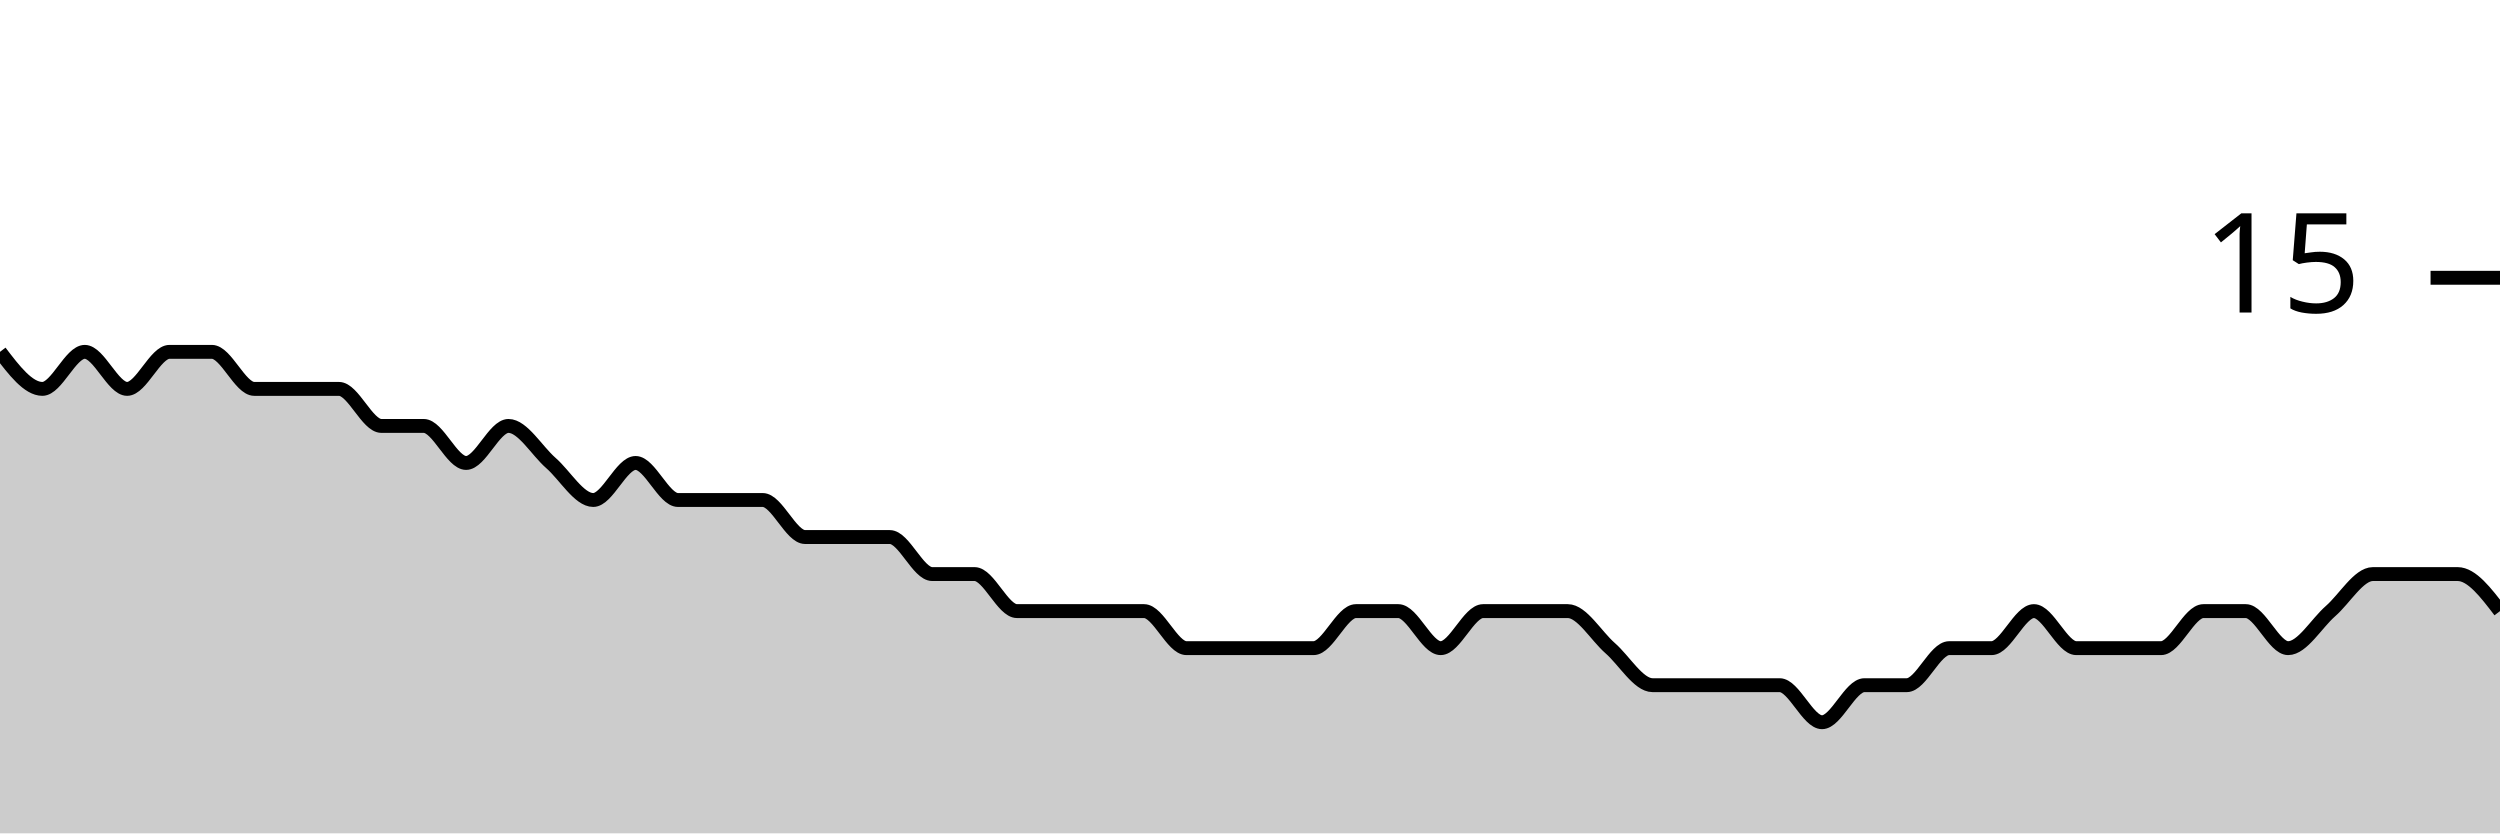
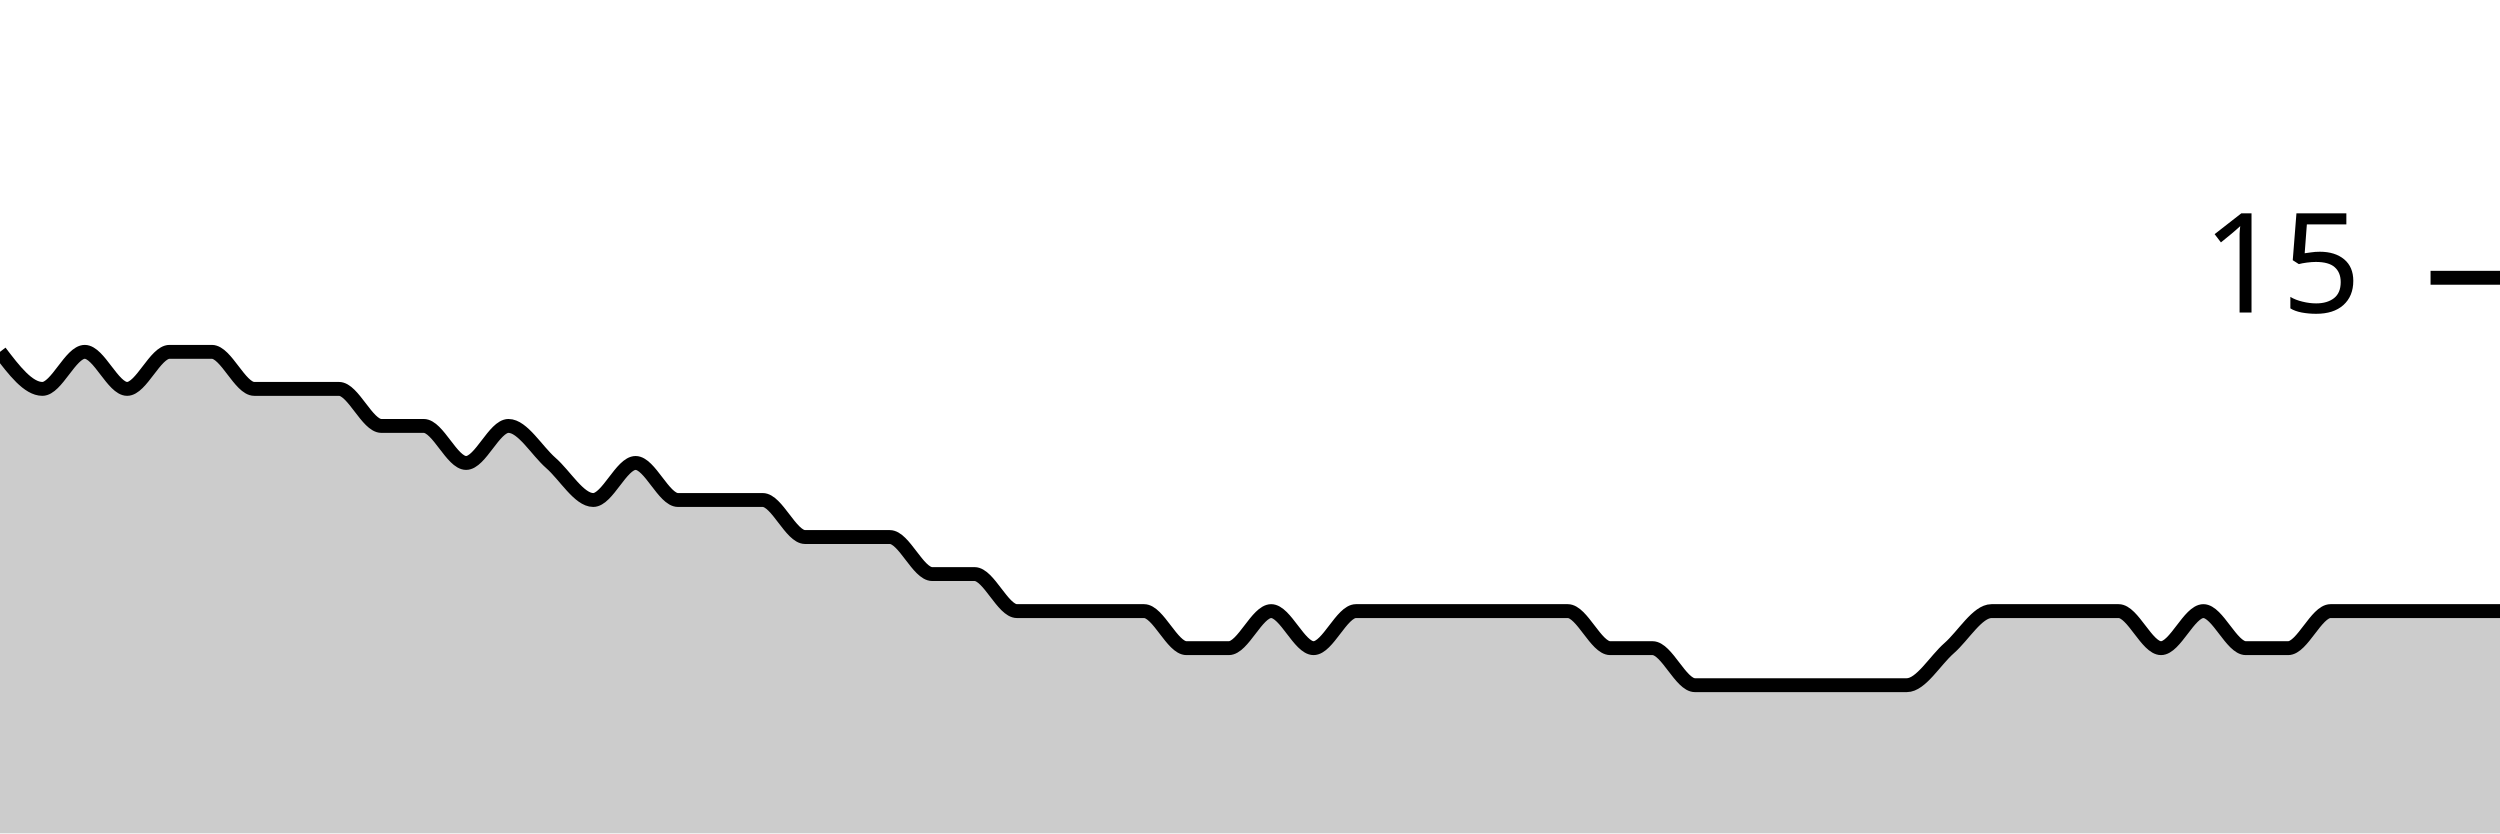
<svg xmlns="http://www.w3.org/2000/svg" viewBox="0 0 180 60">
  <g transform="translate(0,20)">
-     <path class="area" fill="rgba(0, 0, 0, 0.2)" d="M0,5.333C1.017,6.667,2.034,8,3.051,8C4.068,8,5.085,5.333,6.102,5.333C7.119,5.333,8.136,8,9.153,8C10.169,8,11.186,5.333,12.203,5.333C13.22,5.333,14.237,5.333,15.254,5.333C16.271,5.333,17.288,8,18.305,8C19.322,8,20.339,8,21.356,8C22.373,8,23.39,8,24.407,8C25.424,8,26.441,10.667,27.458,10.667C28.475,10.667,29.492,10.667,30.508,10.667C31.525,10.667,32.542,13.333,33.559,13.333C34.576,13.333,35.593,10.667,36.61,10.667C37.627,10.667,38.644,12.444,39.661,13.333C40.678,14.222,41.695,16,42.712,16C43.729,16,44.746,13.333,45.763,13.333C46.78,13.333,47.797,16,48.814,16C49.831,16,50.847,16,51.864,16C52.881,16,53.898,16,54.915,16C55.932,16,56.949,18.667,57.966,18.667C58.983,18.667,60,18.667,61.017,18.667C62.034,18.667,63.051,18.667,64.068,18.667C65.085,18.667,66.102,21.333,67.119,21.333C68.136,21.333,69.153,21.333,70.169,21.333C71.186,21.333,72.203,24,73.22,24C74.237,24,75.254,24,76.271,24C77.288,24,78.305,24,79.322,24C80.339,24,81.356,24,82.373,24C83.39,24,84.407,26.667,85.424,26.667C86.441,26.667,87.458,26.667,88.475,26.667C89.492,26.667,90.508,26.667,91.525,26.667C92.542,26.667,93.559,26.667,94.576,26.667C95.593,26.667,96.61,24,97.627,24C98.644,24,99.661,24,100.678,24C101.695,24,102.712,26.667,103.729,26.667C104.746,26.667,105.763,24,106.78,24C107.797,24,108.814,24,109.831,24C110.847,24,111.864,24,112.881,24C113.898,24,114.915,25.778,115.932,26.667C116.949,27.556,117.966,29.333,118.983,29.333C120,29.333,121.017,29.333,122.034,29.333C123.051,29.333,124.068,29.333,125.085,29.333C126.102,29.333,127.119,29.333,128.136,29.333C129.153,29.333,130.169,32,131.186,32C132.203,32,133.22,29.333,134.237,29.333C135.254,29.333,136.271,29.333,137.288,29.333C138.305,29.333,139.322,26.667,140.339,26.667C141.356,26.667,142.373,26.667,143.39,26.667C144.407,26.667,145.424,24,146.441,24C147.458,24,148.475,26.667,149.492,26.667C150.508,26.667,151.525,26.667,152.542,26.667C153.559,26.667,154.576,26.667,155.593,26.667C156.61,26.667,157.627,24,158.644,24C159.661,24,160.678,24,161.695,24C162.712,24,163.729,26.667,164.746,26.667C165.763,26.667,166.78,24.889,167.797,24C168.814,23.111,169.831,21.333,170.847,21.333C171.864,21.333,172.881,21.333,173.898,21.333C174.915,21.333,175.932,21.333,176.949,21.333C177.966,21.333,178.983,22.667,180,24L180,40C178.983,40,177.966,40,176.949,40C175.932,40,174.915,40,173.898,40C172.881,40,171.864,40,170.847,40C169.831,40,168.814,40,167.797,40C166.78,40,165.763,40,164.746,40C163.729,40,162.712,40,161.695,40C160.678,40,159.661,40,158.644,40C157.627,40,156.61,40,155.593,40C154.576,40,153.559,40,152.542,40C151.525,40,150.508,40,149.492,40C148.475,40,147.458,40,146.441,40C145.424,40,144.407,40,143.39,40C142.373,40,141.356,40,140.339,40C139.322,40,138.305,40,137.288,40C136.271,40,135.254,40,134.237,40C133.22,40,132.203,40,131.186,40C130.169,40,129.153,40,128.136,40C127.119,40,126.102,40,125.085,40C124.068,40,123.051,40,122.034,40C121.017,40,120,40,118.983,40C117.966,40,116.949,40,115.932,40C114.915,40,113.898,40,112.881,40C111.864,40,110.847,40,109.831,40C108.814,40,107.797,40,106.78,40C105.763,40,104.746,40,103.729,40C102.712,40,101.695,40,100.678,40C99.661,40,98.644,40,97.627,40C96.61,40,95.593,40,94.576,40C93.559,40,92.542,40,91.525,40C90.508,40,89.492,40,88.475,40C87.458,40,86.441,40,85.424,40C84.407,40,83.39,40,82.373,40C81.356,40,80.339,40,79.322,40C78.305,40,77.288,40,76.271,40C75.254,40,74.237,40,73.22,40C72.203,40,71.186,40,70.169,40C69.153,40,68.136,40,67.119,40C66.102,40,65.085,40,64.068,40C63.051,40,62.034,40,61.017,40C60,40,58.983,40,57.966,40C56.949,40,55.932,40,54.915,40C53.898,40,52.881,40,51.864,40C50.847,40,49.831,40,48.814,40C47.797,40,46.78,40,45.763,40C44.746,40,43.729,40,42.712,40C41.695,40,40.678,40,39.661,40C38.644,40,37.627,40,36.61,40C35.593,40,34.576,40,33.559,40C32.542,40,31.525,40,30.508,40C29.492,40,28.475,40,27.458,40C26.441,40,25.424,40,24.407,40C23.39,40,22.373,40,21.356,40C20.339,40,19.322,40,18.305,40C17.288,40,16.271,40,15.254,40C14.237,40,13.22,40,12.203,40C11.186,40,10.169,40,9.153,40C8.136,40,7.119,40,6.102,40C5.085,40,4.068,40,3.051,40C2.034,40,1.017,40,0,40Z" />
-     <path class="line" stroke="black" fill="none" d="M0,5.333C1.017,6.667,2.034,8,3.051,8C4.068,8,5.085,5.333,6.102,5.333C7.119,5.333,8.136,8,9.153,8C10.169,8,11.186,5.333,12.203,5.333C13.22,5.333,14.237,5.333,15.254,5.333C16.271,5.333,17.288,8,18.305,8C19.322,8,20.339,8,21.356,8C22.373,8,23.39,8,24.407,8C25.424,8,26.441,10.667,27.458,10.667C28.475,10.667,29.492,10.667,30.508,10.667C31.525,10.667,32.542,13.333,33.559,13.333C34.576,13.333,35.593,10.667,36.61,10.667C37.627,10.667,38.644,12.444,39.661,13.333C40.678,14.222,41.695,16,42.712,16C43.729,16,44.746,13.333,45.763,13.333C46.78,13.333,47.797,16,48.814,16C49.831,16,50.847,16,51.864,16C52.881,16,53.898,16,54.915,16C55.932,16,56.949,18.667,57.966,18.667C58.983,18.667,60,18.667,61.017,18.667C62.034,18.667,63.051,18.667,64.068,18.667C65.085,18.667,66.102,21.333,67.119,21.333C68.136,21.333,69.153,21.333,70.169,21.333C71.186,21.333,72.203,24,73.22,24C74.237,24,75.254,24,76.271,24C77.288,24,78.305,24,79.322,24C80.339,24,81.356,24,82.373,24C83.39,24,84.407,26.667,85.424,26.667C86.441,26.667,87.458,26.667,88.475,26.667C89.492,26.667,90.508,26.667,91.525,26.667C92.542,26.667,93.559,26.667,94.576,26.667C95.593,26.667,96.61,24,97.627,24C98.644,24,99.661,24,100.678,24C101.695,24,102.712,26.667,103.729,26.667C104.746,26.667,105.763,24,106.78,24C107.797,24,108.814,24,109.831,24C110.847,24,111.864,24,112.881,24C113.898,24,114.915,25.778,115.932,26.667C116.949,27.556,117.966,29.333,118.983,29.333C120,29.333,121.017,29.333,122.034,29.333C123.051,29.333,124.068,29.333,125.085,29.333C126.102,29.333,127.119,29.333,128.136,29.333C129.153,29.333,130.169,32,131.186,32C132.203,32,133.22,29.333,134.237,29.333C135.254,29.333,136.271,29.333,137.288,29.333C138.305,29.333,139.322,26.667,140.339,26.667C141.356,26.667,142.373,26.667,143.39,26.667C144.407,26.667,145.424,24,146.441,24C147.458,24,148.475,26.667,149.492,26.667C150.508,26.667,151.525,26.667,152.542,26.667C153.559,26.667,154.576,26.667,155.593,26.667C156.61,26.667,157.627,24,158.644,24C159.661,24,160.678,24,161.695,24C162.712,24,163.729,26.667,164.746,26.667C165.763,26.667,166.78,24.889,167.797,24C168.814,23.111,169.831,21.333,170.847,21.333C171.864,21.333,172.881,21.333,173.898,21.333C174.915,21.333,175.932,21.333,176.949,21.333C177.966,21.333,178.983,22.667,180,24" />
+     <path class="area" fill="rgba(0, 0, 0, 0.2)" d="M0,5.333C1.017,6.667,2.034,8,3.051,8C4.068,8,5.085,5.333,6.102,5.333C7.119,5.333,8.136,8,9.153,8C10.169,8,11.186,5.333,12.203,5.333C13.22,5.333,14.237,5.333,15.254,5.333C16.271,5.333,17.288,8,18.305,8C19.322,8,20.339,8,21.356,8C22.373,8,23.39,8,24.407,8C25.424,8,26.441,10.667,27.458,10.667C28.475,10.667,29.492,10.667,30.508,10.667C31.525,10.667,32.542,13.333,33.559,13.333C34.576,13.333,35.593,10.667,36.61,10.667C37.627,10.667,38.644,12.444,39.661,13.333C40.678,14.222,41.695,16,42.712,16C43.729,16,44.746,13.333,45.763,13.333C46.78,13.333,47.797,16,48.814,16C49.831,16,50.847,16,51.864,16C52.881,16,53.898,16,54.915,16C55.932,16,56.949,18.667,57.966,18.667C58.983,18.667,60,18.667,61.017,18.667C62.034,18.667,63.051,18.667,64.068,18.667C65.085,18.667,66.102,21.333,67.119,21.333C68.136,21.333,69.153,21.333,70.169,21.333C71.186,21.333,72.203,24,73.22,24C74.237,24,75.254,24,76.271,24C77.288,24,78.305,24,79.322,24C80.339,24,81.356,24,82.373,24C83.39,24,84.407,26.667,85.424,26.667C86.441,26.667,87.458,26.667,88.475,26.667C89.492,26.667,90.508,24,91.525,24C92.542,24,93.559,26.667,94.576,26.667C95.593,26.667,96.61,24,97.627,24C98.644,24,99.661,24,100.678,24C101.695,24,102.712,24,103.729,24C104.746,24,105.763,24,106.78,24C107.797,24,108.814,24,109.831,24C110.847,24,111.864,24,112.881,24C113.898,24,114.915,26.667,115.932,26.667C116.949,26.667,117.966,26.667,118.983,26.667C120,26.667,121.017,29.333,122.034,29.333C123.051,29.333,124.068,29.333,125.085,29.333C126.102,29.333,127.119,29.333,128.136,29.333C129.153,29.333,130.169,29.333,131.186,29.333C132.203,29.333,133.22,29.333,134.237,29.333C135.254,29.333,136.271,29.333,137.288,29.333C138.305,29.333,139.322,27.556,140.339,26.667C141.356,25.778,142.373,24,143.39,24C144.407,24,145.424,24,146.441,24C147.458,24,148.475,24,149.492,24C150.508,24,151.525,24,152.542,24C153.559,24,154.576,26.667,155.593,26.667C156.61,26.667,157.627,24,158.644,24C159.661,24,160.678,26.667,161.695,26.667C162.712,26.667,163.729,26.667,164.746,26.667C165.763,26.667,166.78,24,167.797,24C168.814,24,169.831,24,170.847,24C171.864,24,172.881,24,173.898,24C174.915,24,175.932,24,176.949,24C177.966,24,178.983,24,180,24L180,40C178.983,40,177.966,40,176.949,40C175.932,40,174.915,40,173.898,40C172.881,40,171.864,40,170.847,40C169.831,40,168.814,40,167.797,40C166.78,40,165.763,40,164.746,40C163.729,40,162.712,40,161.695,40C160.678,40,159.661,40,158.644,40C157.627,40,156.61,40,155.593,40C154.576,40,153.559,40,152.542,40C151.525,40,150.508,40,149.492,40C148.475,40,147.458,40,146.441,40C145.424,40,144.407,40,143.39,40C142.373,40,141.356,40,140.339,40C139.322,40,138.305,40,137.288,40C136.271,40,135.254,40,134.237,40C133.22,40,132.203,40,131.186,40C130.169,40,129.153,40,128.136,40C127.119,40,126.102,40,125.085,40C124.068,40,123.051,40,122.034,40C121.017,40,120,40,118.983,40C117.966,40,116.949,40,115.932,40C114.915,40,113.898,40,112.881,40C111.864,40,110.847,40,109.831,40C108.814,40,107.797,40,106.78,40C105.763,40,104.746,40,103.729,40C102.712,40,101.695,40,100.678,40C99.661,40,98.644,40,97.627,40C96.61,40,95.593,40,94.576,40C93.559,40,92.542,40,91.525,40C90.508,40,89.492,40,88.475,40C87.458,40,86.441,40,85.424,40C84.407,40,83.39,40,82.373,40C81.356,40,80.339,40,79.322,40C78.305,40,77.288,40,76.271,40C75.254,40,74.237,40,73.22,40C72.203,40,71.186,40,70.169,40C69.153,40,68.136,40,67.119,40C66.102,40,65.085,40,64.068,40C63.051,40,62.034,40,61.017,40C60,40,58.983,40,57.966,40C56.949,40,55.932,40,54.915,40C53.898,40,52.881,40,51.864,40C50.847,40,49.831,40,48.814,40C47.797,40,46.78,40,45.763,40C44.746,40,43.729,40,42.712,40C41.695,40,40.678,40,39.661,40C38.644,40,37.627,40,36.61,40C35.593,40,34.576,40,33.559,40C32.542,40,31.525,40,30.508,40C29.492,40,28.475,40,27.458,40C26.441,40,25.424,40,24.407,40C23.39,40,22.373,40,21.356,40C20.339,40,19.322,40,18.305,40C17.288,40,16.271,40,15.254,40C14.237,40,13.22,40,12.203,40C11.186,40,10.169,40,9.153,40C8.136,40,7.119,40,6.102,40C5.085,40,4.068,40,3.051,40C2.034,40,1.017,40,0,40Z" />
+     <path class="line" stroke="black" fill="none" d="M0,5.333C1.017,6.667,2.034,8,3.051,8C4.068,8,5.085,5.333,6.102,5.333C7.119,5.333,8.136,8,9.153,8C10.169,8,11.186,5.333,12.203,5.333C13.22,5.333,14.237,5.333,15.254,5.333C16.271,5.333,17.288,8,18.305,8C19.322,8,20.339,8,21.356,8C22.373,8,23.39,8,24.407,8C25.424,8,26.441,10.667,27.458,10.667C28.475,10.667,29.492,10.667,30.508,10.667C31.525,10.667,32.542,13.333,33.559,13.333C34.576,13.333,35.593,10.667,36.61,10.667C37.627,10.667,38.644,12.444,39.661,13.333C40.678,14.222,41.695,16,42.712,16C43.729,16,44.746,13.333,45.763,13.333C46.78,13.333,47.797,16,48.814,16C49.831,16,50.847,16,51.864,16C52.881,16,53.898,16,54.915,16C55.932,16,56.949,18.667,57.966,18.667C58.983,18.667,60,18.667,61.017,18.667C62.034,18.667,63.051,18.667,64.068,18.667C65.085,18.667,66.102,21.333,67.119,21.333C68.136,21.333,69.153,21.333,70.169,21.333C71.186,21.333,72.203,24,73.22,24C74.237,24,75.254,24,76.271,24C77.288,24,78.305,24,79.322,24C80.339,24,81.356,24,82.373,24C83.39,24,84.407,26.667,85.424,26.667C86.441,26.667,87.458,26.667,88.475,26.667C89.492,26.667,90.508,24,91.525,24C92.542,24,93.559,26.667,94.576,26.667C95.593,26.667,96.61,24,97.627,24C98.644,24,99.661,24,100.678,24C101.695,24,102.712,24,103.729,24C104.746,24,105.763,24,106.78,24C107.797,24,108.814,24,109.831,24C110.847,24,111.864,24,112.881,24C113.898,24,114.915,26.667,115.932,26.667C116.949,26.667,117.966,26.667,118.983,26.667C120,26.667,121.017,29.333,122.034,29.333C123.051,29.333,124.068,29.333,125.085,29.333C126.102,29.333,127.119,29.333,128.136,29.333C129.153,29.333,130.169,29.333,131.186,29.333C132.203,29.333,133.22,29.333,134.237,29.333C135.254,29.333,136.271,29.333,137.288,29.333C138.305,29.333,139.322,27.556,140.339,26.667C141.356,25.778,142.373,24,143.39,24C144.407,24,145.424,24,146.441,24C147.458,24,148.475,24,149.492,24C150.508,24,151.525,24,152.542,24C153.559,24,154.576,26.667,155.593,26.667C156.61,26.667,157.627,24,158.644,24C159.661,24,160.678,26.667,161.695,26.667C162.712,26.667,163.729,26.667,164.746,26.667C165.763,26.667,166.78,24,167.797,24C168.814,24,169.831,24,170.847,24C171.864,24,172.881,24,173.898,24C174.915,24,175.932,24,176.949,24C177.966,24,178.983,24,180,24" />
    <path class="axis-ceiling" stroke-width="1" stroke="black" fill="none" d="M175,0L180,0" />
    <text class="axis-ceiling-label" font-family="sans-serif" text-anchor="end" font-size="10px" x="170" y="2.5">15</text>
  </g>
</svg>
